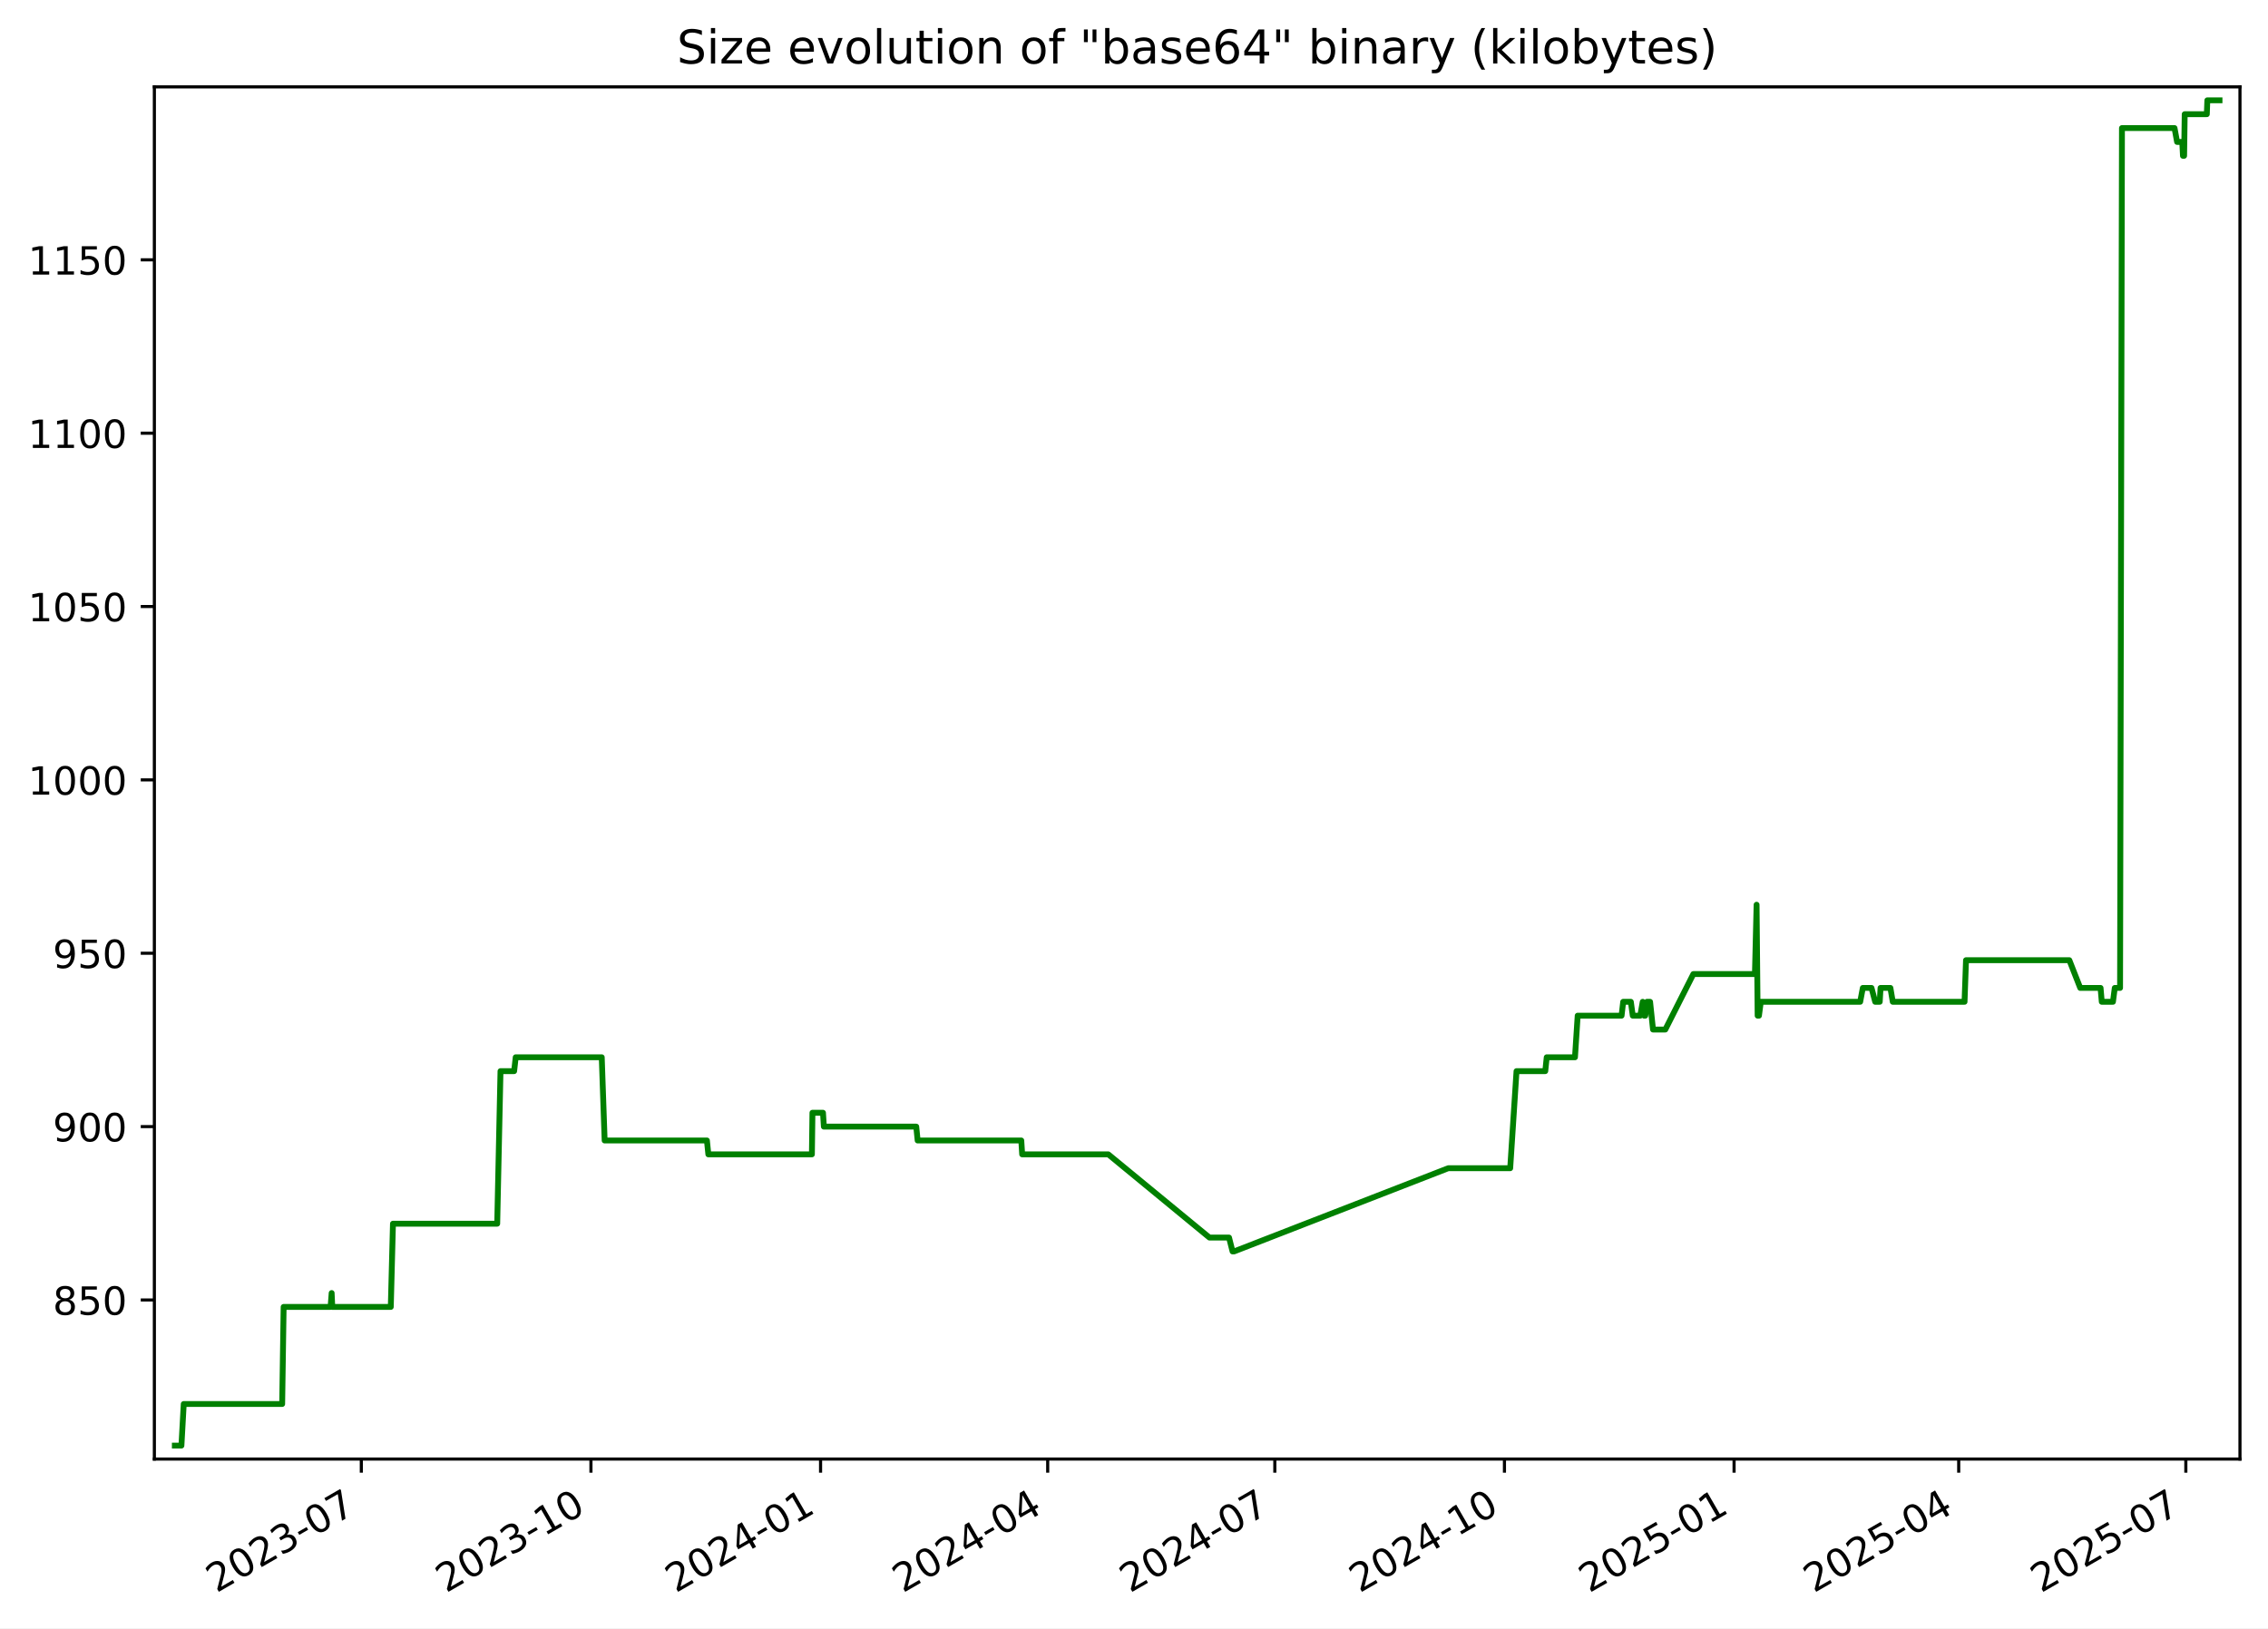
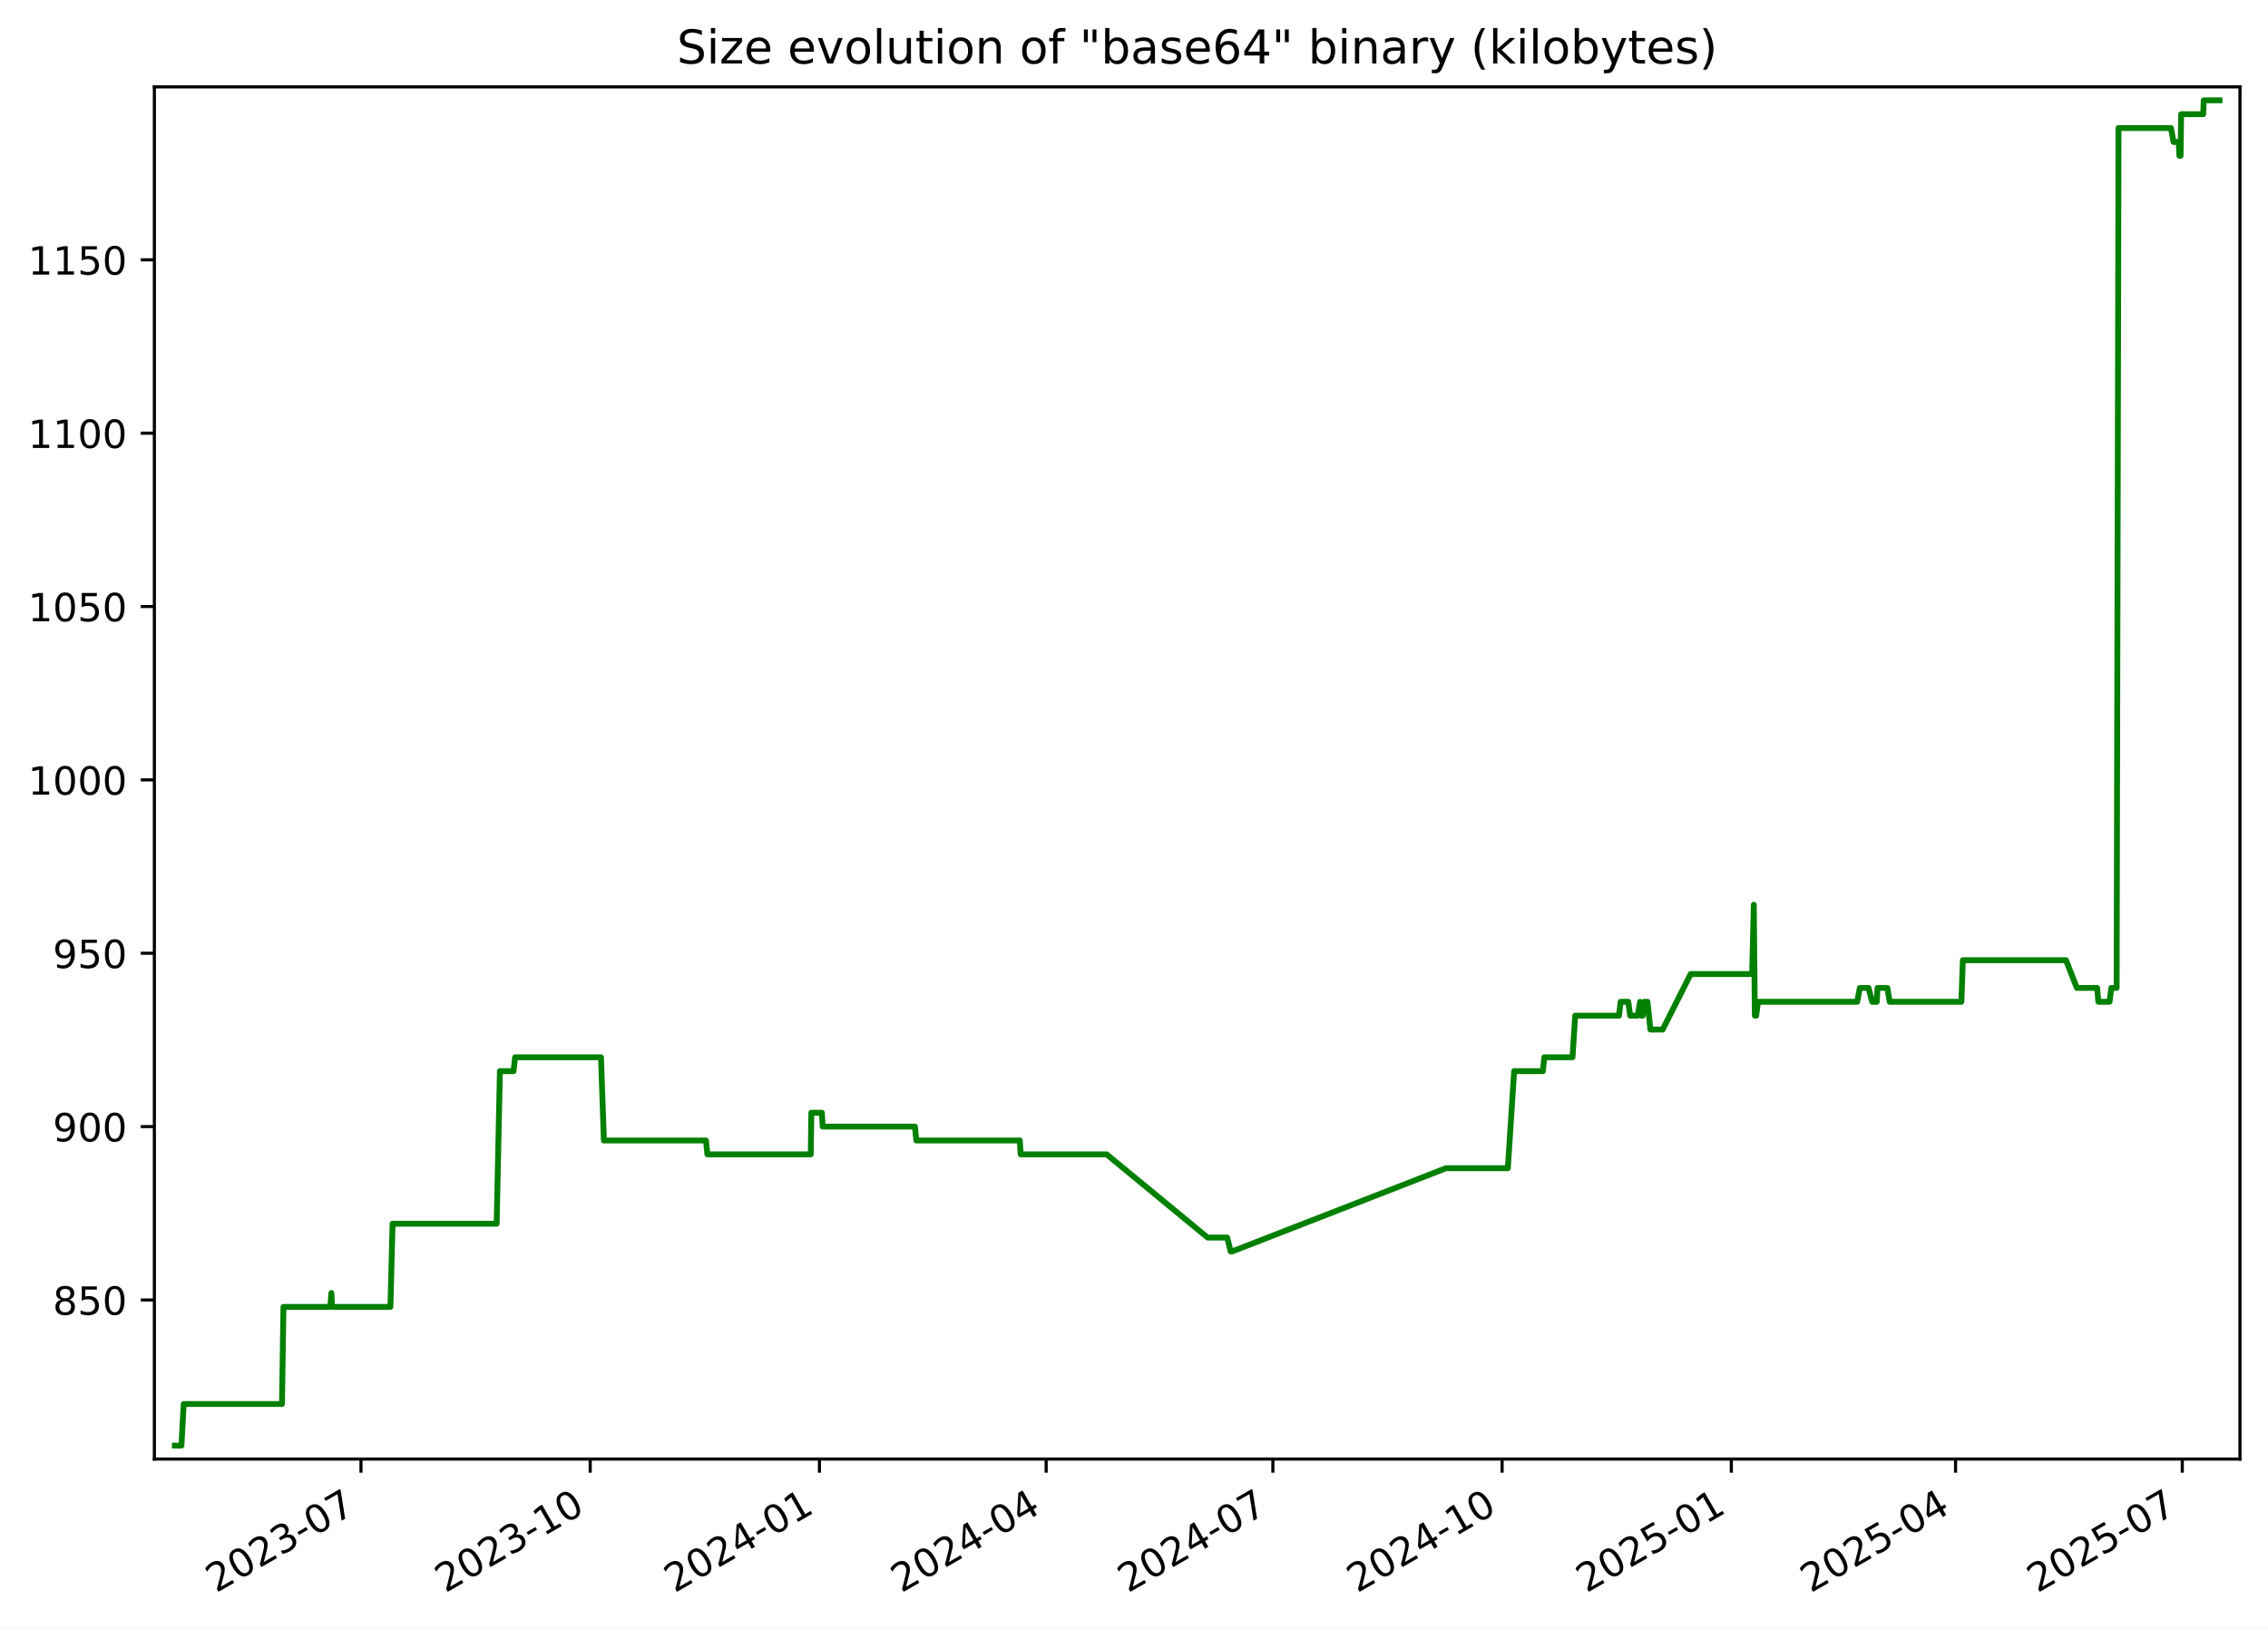
<svg xmlns="http://www.w3.org/2000/svg" xmlns:xlink="http://www.w3.org/1999/xlink" width="582.53pt" height="418.303pt" viewBox="0 0 582.53 418.303" version="1.1">
  <defs>
    <style type="text/css">*{stroke-linejoin: round; stroke-linecap: butt}</style>
  </defs>
  <g id="figure_1">
    <g id="patch_1">
      <path d="M -0 418.303  L 582.53 418.303  L 582.53 0  L -0 0  z " style="fill: #ffffff" />
    </g>
    <g id="axes_1">
      <g id="patch_2">
        <path d="M 39.65 374.83  L 575.33 374.83  L 575.33 22.318  L 39.65 22.318  z " style="fill: #ffffff" />
      </g>
      <g id="matplotlib.axis_1">
        <g id="xtick_1">
          <g id="line2d_1">
            <defs>
-               <path id="m336a5dba90" d="M 0 0  L 0 3.5  " style="stroke: #000000; stroke-width: 0.8" />
+               <path id="m631e5345bc" d="M 0 0  L 0 3.5  " style="stroke: #000000; stroke-width: 0.8" />
            </defs>
            <g>
-               <use xlink:href="#m336a5dba90" x="92.803" y="374.83" style="stroke: #000000; stroke-width: 0.8" />
+               <use xlink:href="#m631e5345bc" x="92.718" y="374.83" style="stroke: #000000; stroke-width: 0.8" />
            </g>
          </g>
          <g id="text_1">
-             <g transform="translate(55.57814 409.302) rotate(-30) scale(0.1 -0.1)">
+             <g transform="translate(55.49357 409.302) rotate(-30) scale(0.1 -0.1)">
              <defs>
                <path id="DejaVuSans-32" d="M 1228 531  L 3431 531  L 3431 0  L 469 0  L 469 531  Q 828 903 1448 1529  Q 2069 2156 2228 2338  Q 2531 2678 2651 2914  Q 2772 3150 2772 3378  Q 2772 3750 2511 3984  Q 2250 4219 1831 4219  Q 1534 4219 1204 4116  Q 875 4013 500 3803  L 500 4441  Q 881 4594 1212 4672  Q 1544 4750 1819 4750  Q 2544 4750 2975 4387  Q 3406 4025 3406 3419  Q 3406 3131 3298 2873  Q 3191 2616 2906 2266  Q 2828 2175 2409 1742  Q 1991 1309 1228 531  z " transform="scale(0.015625)" />
                <path id="DejaVuSans-30" d="M 2034 4250  Q 1547 4250 1301 3770  Q 1056 3291 1056 2328  Q 1056 1369 1301 889  Q 1547 409 2034 409  Q 2525 409 2770 889  Q 3016 1369 3016 2328  Q 3016 3291 2770 3770  Q 2525 4250 2034 4250  z M 2034 4750  Q 2819 4750 3233 4129  Q 3647 3509 3647 2328  Q 3647 1150 3233 529  Q 2819 -91 2034 -91  Q 1250 -91 836 529  Q 422 1150 422 2328  Q 422 3509 836 4129  Q 1250 4750 2034 4750  z " transform="scale(0.015625)" />
                <path id="DejaVuSans-33" d="M 2597 2516  Q 3050 2419 3304 2112  Q 3559 1806 3559 1356  Q 3559 666 3084 287  Q 2609 -91 1734 -91  Q 1441 -91 1130 -33  Q 819 25 488 141  L 488 750  Q 750 597 1062 519  Q 1375 441 1716 441  Q 2309 441 2620 675  Q 2931 909 2931 1356  Q 2931 1769 2642 2001  Q 2353 2234 1838 2234  L 1294 2234  L 1294 2753  L 1863 2753  Q 2328 2753 2575 2939  Q 2822 3125 2822 3475  Q 2822 3834 2567 4026  Q 2313 4219 1838 4219  Q 1578 4219 1281 4162  Q 984 4106 628 3988  L 628 4550  Q 988 4650 1302 4700  Q 1616 4750 1894 4750  Q 2613 4750 3031 4423  Q 3450 4097 3450 3541  Q 3450 3153 3228 2886  Q 3006 2619 2597 2516  z " transform="scale(0.015625)" />
                <path id="DejaVuSans-2d" d="M 313 2009  L 1997 2009  L 1997 1497  L 313 1497  L 313 2009  z " transform="scale(0.015625)" />
                <path id="DejaVuSans-37" d="M 525 4666  L 3525 4666  L 3525 4397  L 1831 0  L 1172 0  L 2766 4134  L 525 4134  L 525 4666  z " transform="scale(0.015625)" />
              </defs>
              <use xlink:href="#DejaVuSans-32" />
              <use xlink:href="#DejaVuSans-30" x="63.623" />
              <use xlink:href="#DejaVuSans-32" x="127.246" />
              <use xlink:href="#DejaVuSans-33" x="190.869" />
              <use xlink:href="#DejaVuSans-2d" x="254.492" />
              <use xlink:href="#DejaVuSans-30" x="290.576" />
              <use xlink:href="#DejaVuSans-37" x="354.199" />
            </g>
          </g>
        </g>
        <g id="xtick_2">
          <g id="line2d_2">
            <g>
-               <use xlink:href="#m336a5dba90" x="151.782" y="374.83" style="stroke: #000000; stroke-width: 0.8" />
+               <use xlink:href="#m631e5345bc" x="151.593" y="374.83" style="stroke: #000000; stroke-width: 0.8" />
            </g>
          </g>
          <g id="text_2">
-             <g transform="translate(114.5567 409.302) rotate(-30) scale(0.1 -0.1)">
+             <g transform="translate(114.368 409.302) rotate(-30) scale(0.1 -0.1)">
              <defs>
                <path id="DejaVuSans-31" d="M 794 531  L 1825 531  L 1825 4091  L 703 3866  L 703 4441  L 1819 4666  L 2450 4666  L 2450 531  L 3481 531  L 3481 0  L 794 0  L 794 531  z " transform="scale(0.015625)" />
              </defs>
              <use xlink:href="#DejaVuSans-32" />
              <use xlink:href="#DejaVuSans-30" x="63.623" />
              <use xlink:href="#DejaVuSans-32" x="127.246" />
              <use xlink:href="#DejaVuSans-33" x="190.869" />
              <use xlink:href="#DejaVuSans-2d" x="254.492" />
              <use xlink:href="#DejaVuSans-31" x="290.576" />
              <use xlink:href="#DejaVuSans-30" x="354.199" />
            </g>
          </g>
        </g>
        <g id="xtick_3">
          <g id="line2d_3">
            <g>
-               <use xlink:href="#m336a5dba90" x="210.76" y="374.83" style="stroke: #000000; stroke-width: 0.8" />
+               <use xlink:href="#m631e5345bc" x="210.467" y="374.83" style="stroke: #000000; stroke-width: 0.8" />
            </g>
          </g>
          <g id="text_3">
-             <g transform="translate(173.5352 409.302) rotate(-30) scale(0.1 -0.1)">
+             <g transform="translate(173.2424 409.302) rotate(-30) scale(0.1 -0.1)">
              <defs>
                <path id="DejaVuSans-34" d="M 2419 4116  L 825 1625  L 2419 1625  L 2419 4116  z M 2253 4666  L 3047 4666  L 3047 1625  L 3713 1625  L 3713 1100  L 3047 1100  L 3047 0  L 2419 0  L 2419 1100  L 313 1100  L 313 1709  L 2253 4666  z " transform="scale(0.015625)" />
              </defs>
              <use xlink:href="#DejaVuSans-32" />
              <use xlink:href="#DejaVuSans-30" x="63.623" />
              <use xlink:href="#DejaVuSans-32" x="127.246" />
              <use xlink:href="#DejaVuSans-34" x="190.869" />
              <use xlink:href="#DejaVuSans-2d" x="254.492" />
              <use xlink:href="#DejaVuSans-30" x="290.576" />
              <use xlink:href="#DejaVuSans-31" x="354.199" />
            </g>
          </g>
        </g>
        <g id="xtick_4">
          <g id="line2d_4">
            <g>
-               <use xlink:href="#m336a5dba90" x="269.098" y="374.83" style="stroke: #000000; stroke-width: 0.8" />
+               <use xlink:href="#m631e5345bc" x="268.702" y="374.83" style="stroke: #000000; stroke-width: 0.8" />
            </g>
          </g>
          <g id="text_4">
-             <g transform="translate(231.8727 409.302) rotate(-30) scale(0.1 -0.1)">
+             <g transform="translate(231.4769 409.302) rotate(-30) scale(0.1 -0.1)">
              <use xlink:href="#DejaVuSans-32" />
              <use xlink:href="#DejaVuSans-30" x="63.623" />
              <use xlink:href="#DejaVuSans-32" x="127.246" />
              <use xlink:href="#DejaVuSans-34" x="190.869" />
              <use xlink:href="#DejaVuSans-2d" x="254.492" />
              <use xlink:href="#DejaVuSans-30" x="290.576" />
              <use xlink:href="#DejaVuSans-34" x="354.199" />
            </g>
          </g>
        </g>
        <g id="xtick_5">
          <g id="line2d_5">
            <g>
-               <use xlink:href="#m336a5dba90" x="327.435" y="374.83" style="stroke: #000000; stroke-width: 0.8" />
+               <use xlink:href="#m631e5345bc" x="326.936" y="374.83" style="stroke: #000000; stroke-width: 0.8" />
            </g>
          </g>
          <g id="text_5">
-             <g transform="translate(290.2102 409.302) rotate(-30) scale(0.1 -0.1)">
+             <g transform="translate(289.7113 409.302) rotate(-30) scale(0.1 -0.1)">
              <use xlink:href="#DejaVuSans-32" />
              <use xlink:href="#DejaVuSans-30" x="63.623" />
              <use xlink:href="#DejaVuSans-32" x="127.246" />
              <use xlink:href="#DejaVuSans-34" x="190.869" />
              <use xlink:href="#DejaVuSans-2d" x="254.492" />
              <use xlink:href="#DejaVuSans-30" x="290.576" />
              <use xlink:href="#DejaVuSans-37" x="354.199" />
            </g>
          </g>
        </g>
        <g id="xtick_6">
          <g id="line2d_6">
            <g>
-               <use xlink:href="#m336a5dba90" x="386.414" y="374.83" style="stroke: #000000; stroke-width: 0.8" />
+               <use xlink:href="#m631e5345bc" x="385.811" y="374.83" style="stroke: #000000; stroke-width: 0.8" />
            </g>
          </g>
          <g id="text_6">
-             <g transform="translate(349.1887 409.302) rotate(-30) scale(0.1 -0.1)">
+             <g transform="translate(348.5858 409.302) rotate(-30) scale(0.1 -0.1)">
              <use xlink:href="#DejaVuSans-32" />
              <use xlink:href="#DejaVuSans-30" x="63.623" />
              <use xlink:href="#DejaVuSans-32" x="127.246" />
              <use xlink:href="#DejaVuSans-34" x="190.869" />
              <use xlink:href="#DejaVuSans-2d" x="254.492" />
              <use xlink:href="#DejaVuSans-31" x="290.576" />
              <use xlink:href="#DejaVuSans-30" x="354.199" />
            </g>
          </g>
        </g>
        <g id="xtick_7">
          <g id="line2d_7">
            <g>
-               <use xlink:href="#m336a5dba90" x="445.392" y="374.83" style="stroke: #000000; stroke-width: 0.8" />
+               <use xlink:href="#m631e5345bc" x="444.685" y="374.83" style="stroke: #000000; stroke-width: 0.8" />
            </g>
          </g>
          <g id="text_7">
-             <g transform="translate(408.1672 409.302) rotate(-30) scale(0.1 -0.1)">
+             <g transform="translate(407.4602 409.302) rotate(-30) scale(0.1 -0.1)">
              <defs>
                <path id="DejaVuSans-35" d="M 691 4666  L 3169 4666  L 3169 4134  L 1269 4134  L 1269 2991  Q 1406 3038 1543 3061  Q 1681 3084 1819 3084  Q 2600 3084 3056 2656  Q 3513 2228 3513 1497  Q 3513 744 3044 326  Q 2575 -91 1722 -91  Q 1428 -91 1123 -41  Q 819 9 494 109  L 494 744  Q 775 591 1075 516  Q 1375 441 1709 441  Q 2250 441 2565 725  Q 2881 1009 2881 1497  Q 2881 1984 2565 2268  Q 2250 2553 1709 2553  Q 1456 2553 1204 2497  Q 953 2441 691 2322  L 691 4666  z " transform="scale(0.015625)" />
              </defs>
              <use xlink:href="#DejaVuSans-32" />
              <use xlink:href="#DejaVuSans-30" x="63.623" />
              <use xlink:href="#DejaVuSans-32" x="127.246" />
              <use xlink:href="#DejaVuSans-35" x="190.869" />
              <use xlink:href="#DejaVuSans-2d" x="254.492" />
              <use xlink:href="#DejaVuSans-30" x="290.576" />
              <use xlink:href="#DejaVuSans-31" x="354.199" />
            </g>
          </g>
        </g>
        <g id="xtick_8">
          <g id="line2d_8">
            <g>
-               <use xlink:href="#m336a5dba90" x="503.088" y="374.83" style="stroke: #000000; stroke-width: 0.8" />
+               <use xlink:href="#m631e5345bc" x="502.28" y="374.83" style="stroke: #000000; stroke-width: 0.8" />
            </g>
          </g>
          <g id="text_8">
-             <g transform="translate(465.8636 409.302) rotate(-30) scale(0.1 -0.1)">
+             <g transform="translate(465.0547 409.302) rotate(-30) scale(0.1 -0.1)">
              <use xlink:href="#DejaVuSans-32" />
              <use xlink:href="#DejaVuSans-30" x="63.623" />
              <use xlink:href="#DejaVuSans-32" x="127.246" />
              <use xlink:href="#DejaVuSans-35" x="190.869" />
              <use xlink:href="#DejaVuSans-2d" x="254.492" />
              <use xlink:href="#DejaVuSans-30" x="290.576" />
              <use xlink:href="#DejaVuSans-34" x="354.199" />
            </g>
          </g>
        </g>
        <g id="xtick_9">
          <g id="line2d_9">
            <g>
-               <use xlink:href="#m336a5dba90" x="561.426" y="374.83" style="stroke: #000000; stroke-width: 0.8" />
+               <use xlink:href="#m631e5345bc" x="560.514" y="374.83" style="stroke: #000000; stroke-width: 0.8" />
            </g>
          </g>
          <g id="text_9">
-             <g transform="translate(524.2011 409.302) rotate(-30) scale(0.1 -0.1)">
+             <g transform="translate(523.2892 409.302) rotate(-30) scale(0.1 -0.1)">
              <use xlink:href="#DejaVuSans-32" />
              <use xlink:href="#DejaVuSans-30" x="63.623" />
              <use xlink:href="#DejaVuSans-32" x="127.246" />
              <use xlink:href="#DejaVuSans-35" x="190.869" />
              <use xlink:href="#DejaVuSans-2d" x="254.492" />
              <use xlink:href="#DejaVuSans-30" x="290.576" />
              <use xlink:href="#DejaVuSans-37" x="354.199" />
            </g>
          </g>
        </g>
      </g>
      <g id="matplotlib.axis_2">
        <g id="ytick_1">
          <g id="line2d_10">
            <defs>
-               <path id="m3c5c3ad755" d="M 0 0  L -3.5 0  " style="stroke: #000000; stroke-width: 0.8" />
+               <path id="md2fd6cb3eb" d="M 0 0  L -3.5 0  " style="stroke: #000000; stroke-width: 0.8" />
            </defs>
            <g>
-               <use xlink:href="#m3c5c3ad755" x="39.65" y="333.964" style="stroke: #000000; stroke-width: 0.8" />
+               <use xlink:href="#md2fd6cb3eb" x="39.65" y="333.964" style="stroke: #000000; stroke-width: 0.8" />
            </g>
          </g>
          <g id="text_10">
            <g transform="translate(13.5625 337.763) scale(0.1 -0.1)">
              <defs>
                <path id="DejaVuSans-38" d="M 2034 2216  Q 1584 2216 1326 1975  Q 1069 1734 1069 1313  Q 1069 891 1326 650  Q 1584 409 2034 409  Q 2484 409 2743 651  Q 3003 894 3003 1313  Q 3003 1734 2745 1975  Q 2488 2216 2034 2216  z M 1403 2484  Q 997 2584 770 2862  Q 544 3141 544 3541  Q 544 4100 942 4425  Q 1341 4750 2034 4750  Q 2731 4750 3128 4425  Q 3525 4100 3525 3541  Q 3525 3141 3298 2862  Q 3072 2584 2669 2484  Q 3125 2378 3379 2068  Q 3634 1759 3634 1313  Q 3634 634 3220 271  Q 2806 -91 2034 -91  Q 1263 -91 848 271  Q 434 634 434 1313  Q 434 1759 690 2068  Q 947 2378 1403 2484  z M 1172 3481  Q 1172 3119 1398 2916  Q 1625 2713 2034 2713  Q 2441 2713 2670 2916  Q 2900 3119 2900 3481  Q 2900 3844 2670 4047  Q 2441 4250 2034 4250  Q 1625 4250 1398 4047  Q 1172 3844 1172 3481  z " transform="scale(0.015625)" />
              </defs>
              <use xlink:href="#DejaVuSans-38" />
              <use xlink:href="#DejaVuSans-35" x="63.623" />
              <use xlink:href="#DejaVuSans-30" x="127.246" />
            </g>
          </g>
        </g>
        <g id="ytick_2">
          <g id="line2d_11">
            <g>
-               <use xlink:href="#m3c5c3ad755" x="39.65" y="289.428" style="stroke: #000000; stroke-width: 0.8" />
+               <use xlink:href="#md2fd6cb3eb" x="39.65" y="289.428" style="stroke: #000000; stroke-width: 0.8" />
            </g>
          </g>
          <g id="text_11">
            <g transform="translate(13.5625 293.227) scale(0.1 -0.1)">
              <defs>
                <path id="DejaVuSans-39" d="M 703 97  L 703 672  Q 941 559 1184 500  Q 1428 441 1663 441  Q 2288 441 2617 861  Q 2947 1281 2994 2138  Q 2813 1869 2534 1725  Q 2256 1581 1919 1581  Q 1219 1581 811 2004  Q 403 2428 403 3163  Q 403 3881 828 4315  Q 1253 4750 1959 4750  Q 2769 4750 3195 4129  Q 3622 3509 3622 2328  Q 3622 1225 3098 567  Q 2575 -91 1691 -91  Q 1453 -91 1209 -44  Q 966 3 703 97  z M 1959 2075  Q 2384 2075 2632 2365  Q 2881 2656 2881 3163  Q 2881 3666 2632 3958  Q 2384 4250 1959 4250  Q 1534 4250 1286 3958  Q 1038 3666 1038 3163  Q 1038 2656 1286 2365  Q 1534 2075 1959 2075  z " transform="scale(0.015625)" />
              </defs>
              <use xlink:href="#DejaVuSans-39" />
              <use xlink:href="#DejaVuSans-30" x="63.623" />
              <use xlink:href="#DejaVuSans-30" x="127.246" />
            </g>
          </g>
        </g>
        <g id="ytick_3">
          <g id="line2d_12">
            <g>
-               <use xlink:href="#m3c5c3ad755" x="39.65" y="244.892" style="stroke: #000000; stroke-width: 0.8" />
+               <use xlink:href="#md2fd6cb3eb" x="39.65" y="244.892" style="stroke: #000000; stroke-width: 0.8" />
            </g>
          </g>
          <g id="text_12">
            <g transform="translate(13.5625 248.6909) scale(0.1 -0.1)">
              <use xlink:href="#DejaVuSans-39" />
              <use xlink:href="#DejaVuSans-35" x="63.623" />
              <use xlink:href="#DejaVuSans-30" x="127.246" />
            </g>
          </g>
        </g>
        <g id="ytick_4">
          <g id="line2d_13">
            <g>
-               <use xlink:href="#m3c5c3ad755" x="39.65" y="200.356" style="stroke: #000000; stroke-width: 0.8" />
+               <use xlink:href="#md2fd6cb3eb" x="39.65" y="200.356" style="stroke: #000000; stroke-width: 0.8" />
            </g>
          </g>
          <g id="text_13">
            <g transform="translate(7.2 204.1548) scale(0.1 -0.1)">
              <use xlink:href="#DejaVuSans-31" />
              <use xlink:href="#DejaVuSans-30" x="63.623" />
              <use xlink:href="#DejaVuSans-30" x="127.246" />
              <use xlink:href="#DejaVuSans-30" x="190.869" />
            </g>
          </g>
        </g>
        <g id="ytick_5">
          <g id="line2d_14">
            <g>
-               <use xlink:href="#m3c5c3ad755" x="39.65" y="155.819" style="stroke: #000000; stroke-width: 0.8" />
+               <use xlink:href="#md2fd6cb3eb" x="39.65" y="155.819" style="stroke: #000000; stroke-width: 0.8" />
            </g>
          </g>
          <g id="text_14">
            <g transform="translate(7.2 159.6187) scale(0.1 -0.1)">
              <use xlink:href="#DejaVuSans-31" />
              <use xlink:href="#DejaVuSans-30" x="63.623" />
              <use xlink:href="#DejaVuSans-35" x="127.246" />
              <use xlink:href="#DejaVuSans-30" x="190.869" />
            </g>
          </g>
        </g>
        <g id="ytick_6">
          <g id="line2d_15">
            <g>
-               <use xlink:href="#m3c5c3ad755" x="39.65" y="111.283" style="stroke: #000000; stroke-width: 0.8" />
+               <use xlink:href="#md2fd6cb3eb" x="39.65" y="111.283" style="stroke: #000000; stroke-width: 0.8" />
            </g>
          </g>
          <g id="text_15">
            <g transform="translate(7.2 115.0826) scale(0.1 -0.1)">
              <use xlink:href="#DejaVuSans-31" />
              <use xlink:href="#DejaVuSans-31" x="63.623" />
              <use xlink:href="#DejaVuSans-30" x="127.246" />
              <use xlink:href="#DejaVuSans-30" x="190.869" />
            </g>
          </g>
        </g>
        <g id="ytick_7">
          <g id="line2d_16">
            <g>
-               <use xlink:href="#m3c5c3ad755" x="39.65" y="66.747" style="stroke: #000000; stroke-width: 0.8" />
+               <use xlink:href="#md2fd6cb3eb" x="39.65" y="66.747" style="stroke: #000000; stroke-width: 0.8" />
            </g>
          </g>
          <g id="text_16">
            <g transform="translate(7.2 70.54654) scale(0.1 -0.1)">
              <use xlink:href="#DejaVuSans-31" />
              <use xlink:href="#DejaVuSans-31" x="63.623" />
              <use xlink:href="#DejaVuSans-35" x="127.246" />
              <use xlink:href="#DejaVuSans-30" x="190.869" />
            </g>
          </g>
        </g>
      </g>
      <g id="line2d_17">
-         <path d="M 44.902 371.374  L 46.599 371.374  L 47.192 360.685  L 72.476 360.685  L 72.852 335.745  L 84.912 335.745  L 85.185 332.182  L 85.347 335.745  L 100.374 335.745  L 100.932 314.368  L 127.708 314.368  L 128.552 275.176  L 132.056 275.176  L 132.457 271.613  L 154.558 271.613  L 155.301 292.991  L 181.571 292.991  L 181.938 296.554  L 208.535 296.554  L 208.674 285.865  L 211.385 285.865  L 211.607 289.428  L 235.336 289.428  L 235.696 292.991  L 262.315 292.991  L 262.542 296.554  L 284.663 296.554  L 310.646 317.931  L 315.675 317.931  L 316.578 321.494  L 316.968 321.494  L 371.98 300.116  L 387.891 300.116  L 389.514 275.176  L 396.899 275.176  L 397.272 271.613  L 404.529 271.613  L 405.222 260.925  L 416.498 260.925  L 416.91 257.362  L 418.878 257.362  L 419.373 260.925  L 421.296 260.925  L 421.928 257.362  L 422.291 260.925  L 422.59 260.925  L 423.017 257.362  L 423.821 257.362  L 424.574 264.488  L 427.73 264.488  L 434.931 250.236  L 450.749 250.236  L 451.176 232.422  L 451.445 260.925  L 451.785 260.925  L 452.258 257.362  L 477.784 257.362  L 478.458 253.799  L 480.691 253.799  L 481.639 257.362  L 482.807 257.362  L 483.009 253.799  L 485.547 253.799  L 486.151 257.362  L 504.588 257.362  L 504.965 246.673  L 531.503 246.673  L 534.304 253.799  L 539.526 253.799  L 539.834 257.362  L 542.709 257.362  L 543.173 253.799  L 544.534 253.799  L 545.021 32.9  L 558.523 32.9  L 559.178 36.463  L 560.508 36.463  L 560.687 40.026  L 560.985 40.026  L 561.135 29.337  L 566.818 29.337  L 566.947 25.774  L 570.078 25.774  L 570.078 25.774  " clip-path="url(#p1a5f2f4554)" style="fill: none; stroke: #008000; stroke-width: 1.5; stroke-linecap: square" />
+         <path d="M 44.902 371.374  L 46.596 371.374  L 47.188 360.685  L 72.428 360.685  L 72.802 335.745  L 84.842 335.745  L 85.114 332.182  L 85.276 335.745  L 100.276 335.745  L 100.833 314.368  L 127.562 314.368  L 128.405 275.176  L 131.902 275.176  L 132.302 271.613  L 154.364 271.613  L 155.106 292.991  L 181.33 292.991  L 181.696 296.554  L 208.247 296.554  L 208.385 285.865  L 211.091 285.865  L 211.313 289.428  L 234.999 289.428  L 235.359 292.991  L 261.931 292.991  L 262.158 296.554  L 284.24 296.554  L 310.177 317.931  L 315.197 317.931  L 316.098 321.494  L 316.488 321.494  L 371.402 300.116  L 387.285 300.116  L 388.906 275.176  L 396.278 275.176  L 396.65 271.613  L 403.894 271.613  L 404.586 260.925  L 415.842 260.925  L 416.253 257.362  L 418.218 257.362  L 418.711 260.925  L 420.631 260.925  L 421.262 257.362  L 421.625 260.925  L 421.924 260.925  L 422.35 257.362  L 423.152 257.362  L 423.903 264.488  L 427.054 264.488  L 434.242 250.236  L 450.032 250.236  L 450.459 232.422  L 450.727 260.925  L 451.067 260.925  L 451.539 257.362  L 477.02 257.362  L 477.692 253.799  L 479.922 253.799  L 480.868 257.362  L 482.034 257.362  L 482.235 253.799  L 484.769 253.799  L 485.371 257.362  L 503.776 257.362  L 504.153 246.673  L 530.643 246.673  L 533.44 253.799  L 538.653 253.799  L 538.96 257.362  L 541.831 257.362  L 542.294 253.799  L 543.652 253.799  L 544.138 32.9  L 557.616 32.9  L 558.27 36.463  L 559.598 36.463  L 559.776 40.026  L 560.074 40.026  L 560.224 29.337  L 565.897 29.337  L 566.025 25.774  L 570.078 25.774  L 570.078 25.774  " clip-path="url(#p54f777e755)" style="fill: none; stroke: #008000; stroke-width: 1.5; stroke-linecap: square" />
      </g>
      <g id="patch_3">
        <path d="M 39.65 374.83  L 39.65 22.318  " style="fill: none; stroke: #000000; stroke-width: 0.8; stroke-linejoin: miter; stroke-linecap: square" />
      </g>
      <g id="patch_4">
        <path d="M 575.33 374.83  L 575.33 22.318  " style="fill: none; stroke: #000000; stroke-width: 0.8; stroke-linejoin: miter; stroke-linecap: square" />
      </g>
      <g id="patch_5">
        <path d="M 39.65 374.83  L 575.33 374.83  " style="fill: none; stroke: #000000; stroke-width: 0.8; stroke-linejoin: miter; stroke-linecap: square" />
      </g>
      <g id="patch_6">
        <path d="M 39.65 22.318  L 575.33 22.318  " style="fill: none; stroke: #000000; stroke-width: 0.8; stroke-linejoin: miter; stroke-linecap: square" />
      </g>
      <g id="text_17">
        <g transform="translate(173.8559 16.31812) scale(0.12 -0.12)">
          <defs>
            <path id="DejaVuSans-53" d="M 3425 4513  L 3425 3897  Q 3066 4069 2747 4153  Q 2428 4238 2131 4238  Q 1616 4238 1336 4038  Q 1056 3838 1056 3469  Q 1056 3159 1242 3001  Q 1428 2844 1947 2747  L 2328 2669  Q 3034 2534 3370 2195  Q 3706 1856 3706 1288  Q 3706 609 3251 259  Q 2797 -91 1919 -91  Q 1588 -91 1214 -16  Q 841 59 441 206  L 441 856  Q 825 641 1194 531  Q 1563 422 1919 422  Q 2459 422 2753 634  Q 3047 847 3047 1241  Q 3047 1584 2836 1778  Q 2625 1972 2144 2069  L 1759 2144  Q 1053 2284 737 2584  Q 422 2884 422 3419  Q 422 4038 858 4394  Q 1294 4750 2059 4750  Q 2388 4750 2728 4690  Q 3069 4631 3425 4513  z " transform="scale(0.015625)" />
            <path id="DejaVuSans-69" d="M 603 3500  L 1178 3500  L 1178 0  L 603 0  L 603 3500  z M 603 4863  L 1178 4863  L 1178 4134  L 603 4134  L 603 4863  z " transform="scale(0.015625)" />
            <path id="DejaVuSans-7a" d="M 353 3500  L 3084 3500  L 3084 2975  L 922 459  L 3084 459  L 3084 0  L 275 0  L 275 525  L 2438 3041  L 353 3041  L 353 3500  z " transform="scale(0.015625)" />
            <path id="DejaVuSans-65" d="M 3597 1894  L 3597 1613  L 953 1613  Q 991 1019 1311 708  Q 1631 397 2203 397  Q 2534 397 2845 478  Q 3156 559 3463 722  L 3463 178  Q 3153 47 2828 -22  Q 2503 -91 2169 -91  Q 1331 -91 842 396  Q 353 884 353 1716  Q 353 2575 817 3079  Q 1281 3584 2069 3584  Q 2775 3584 3186 3129  Q 3597 2675 3597 1894  z M 3022 2063  Q 3016 2534 2758 2815  Q 2500 3097 2075 3097  Q 1594 3097 1305 2825  Q 1016 2553 972 2059  L 3022 2063  z " transform="scale(0.015625)" />
            <path id="DejaVuSans-20" transform="scale(0.015625)" />
            <path id="DejaVuSans-76" d="M 191 3500  L 800 3500  L 1894 563  L 2988 3500  L 3597 3500  L 2284 0  L 1503 0  L 191 3500  z " transform="scale(0.015625)" />
            <path id="DejaVuSans-6f" d="M 1959 3097  Q 1497 3097 1228 2736  Q 959 2375 959 1747  Q 959 1119 1226 758  Q 1494 397 1959 397  Q 2419 397 2687 759  Q 2956 1122 2956 1747  Q 2956 2369 2687 2733  Q 2419 3097 1959 3097  z M 1959 3584  Q 2709 3584 3137 3096  Q 3566 2609 3566 1747  Q 3566 888 3137 398  Q 2709 -91 1959 -91  Q 1206 -91 779 398  Q 353 888 353 1747  Q 353 2609 779 3096  Q 1206 3584 1959 3584  z " transform="scale(0.015625)" />
            <path id="DejaVuSans-6c" d="M 603 4863  L 1178 4863  L 1178 0  L 603 0  L 603 4863  z " transform="scale(0.015625)" />
            <path id="DejaVuSans-75" d="M 544 1381  L 544 3500  L 1119 3500  L 1119 1403  Q 1119 906 1312 657  Q 1506 409 1894 409  Q 2359 409 2629 706  Q 2900 1003 2900 1516  L 2900 3500  L 3475 3500  L 3475 0  L 2900 0  L 2900 538  Q 2691 219 2414 64  Q 2138 -91 1772 -91  Q 1169 -91 856 284  Q 544 659 544 1381  z M 1991 3584  L 1991 3584  z " transform="scale(0.015625)" />
            <path id="DejaVuSans-74" d="M 1172 4494  L 1172 3500  L 2356 3500  L 2356 3053  L 1172 3053  L 1172 1153  Q 1172 725 1289 603  Q 1406 481 1766 481  L 2356 481  L 2356 0  L 1766 0  Q 1100 0 847 248  Q 594 497 594 1153  L 594 3053  L 172 3053  L 172 3500  L 594 3500  L 594 4494  L 1172 4494  z " transform="scale(0.015625)" />
            <path id="DejaVuSans-6e" d="M 3513 2113  L 3513 0  L 2938 0  L 2938 2094  Q 2938 2591 2744 2837  Q 2550 3084 2163 3084  Q 1697 3084 1428 2787  Q 1159 2491 1159 1978  L 1159 0  L 581 0  L 581 3500  L 1159 3500  L 1159 2956  Q 1366 3272 1645 3428  Q 1925 3584 2291 3584  Q 2894 3584 3203 3211  Q 3513 2838 3513 2113  z " transform="scale(0.015625)" />
            <path id="DejaVuSans-66" d="M 2375 4863  L 2375 4384  L 1825 4384  Q 1516 4384 1395 4259  Q 1275 4134 1275 3809  L 1275 3500  L 2222 3500  L 2222 3053  L 1275 3053  L 1275 0  L 697 0  L 697 3053  L 147 3053  L 147 3500  L 697 3500  L 697 3744  Q 697 4328 969 4595  Q 1241 4863 1831 4863  L 2375 4863  z " transform="scale(0.015625)" />
            <path id="DejaVuSans-22" d="M 1147 4666  L 1147 2931  L 616 2931  L 616 4666  L 1147 4666  z M 2328 4666  L 2328 2931  L 1797 2931  L 1797 4666  L 2328 4666  z " transform="scale(0.015625)" />
            <path id="DejaVuSans-62" d="M 3116 1747  Q 3116 2381 2855 2742  Q 2594 3103 2138 3103  Q 1681 3103 1420 2742  Q 1159 2381 1159 1747  Q 1159 1113 1420 752  Q 1681 391 2138 391  Q 2594 391 2855 752  Q 3116 1113 3116 1747  z M 1159 2969  Q 1341 3281 1617 3432  Q 1894 3584 2278 3584  Q 2916 3584 3314 3078  Q 3713 2572 3713 1747  Q 3713 922 3314 415  Q 2916 -91 2278 -91  Q 1894 -91 1617 61  Q 1341 213 1159 525  L 1159 0  L 581 0  L 581 4863  L 1159 4863  L 1159 2969  z " transform="scale(0.015625)" />
            <path id="DejaVuSans-61" d="M 2194 1759  Q 1497 1759 1228 1600  Q 959 1441 959 1056  Q 959 750 1161 570  Q 1363 391 1709 391  Q 2188 391 2477 730  Q 2766 1069 2766 1631  L 2766 1759  L 2194 1759  z M 3341 1997  L 3341 0  L 2766 0  L 2766 531  Q 2569 213 2275 61  Q 1981 -91 1556 -91  Q 1019 -91 701 211  Q 384 513 384 1019  Q 384 1609 779 1909  Q 1175 2209 1959 2209  L 2766 2209  L 2766 2266  Q 2766 2663 2505 2880  Q 2244 3097 1772 3097  Q 1472 3097 1187 3025  Q 903 2953 641 2809  L 641 3341  Q 956 3463 1253 3523  Q 1550 3584 1831 3584  Q 2591 3584 2966 3190  Q 3341 2797 3341 1997  z " transform="scale(0.015625)" />
            <path id="DejaVuSans-73" d="M 2834 3397  L 2834 2853  Q 2591 2978 2328 3040  Q 2066 3103 1784 3103  Q 1356 3103 1142 2972  Q 928 2841 928 2578  Q 928 2378 1081 2264  Q 1234 2150 1697 2047  L 1894 2003  Q 2506 1872 2764 1633  Q 3022 1394 3022 966  Q 3022 478 2636 193  Q 2250 -91 1575 -91  Q 1294 -91 989 -36  Q 684 19 347 128  L 347 722  Q 666 556 975 473  Q 1284 391 1588 391  Q 1994 391 2212 530  Q 2431 669 2431 922  Q 2431 1156 2273 1281  Q 2116 1406 1581 1522  L 1381 1569  Q 847 1681 609 1914  Q 372 2147 372 2553  Q 372 3047 722 3315  Q 1072 3584 1716 3584  Q 2034 3584 2315 3537  Q 2597 3491 2834 3397  z " transform="scale(0.015625)" />
            <path id="DejaVuSans-36" d="M 2113 2584  Q 1688 2584 1439 2293  Q 1191 2003 1191 1497  Q 1191 994 1439 701  Q 1688 409 2113 409  Q 2538 409 2786 701  Q 3034 994 3034 1497  Q 3034 2003 2786 2293  Q 2538 2584 2113 2584  z M 3366 4563  L 3366 3988  Q 3128 4100 2886 4159  Q 2644 4219 2406 4219  Q 1781 4219 1451 3797  Q 1122 3375 1075 2522  Q 1259 2794 1537 2939  Q 1816 3084 2150 3084  Q 2853 3084 3261 2657  Q 3669 2231 3669 1497  Q 3669 778 3244 343  Q 2819 -91 2113 -91  Q 1303 -91 875 529  Q 447 1150 447 2328  Q 447 3434 972 4092  Q 1497 4750 2381 4750  Q 2619 4750 2861 4703  Q 3103 4656 3366 4563  z " transform="scale(0.015625)" />
            <path id="DejaVuSans-72" d="M 2631 2963  Q 2534 3019 2420 3045  Q 2306 3072 2169 3072  Q 1681 3072 1420 2755  Q 1159 2438 1159 1844  L 1159 0  L 581 0  L 581 3500  L 1159 3500  L 1159 2956  Q 1341 3275 1631 3429  Q 1922 3584 2338 3584  Q 2397 3584 2469 3576  Q 2541 3569 2628 3553  L 2631 2963  z " transform="scale(0.015625)" />
            <path id="DejaVuSans-79" d="M 2059 -325  Q 1816 -950 1584 -1140  Q 1353 -1331 966 -1331  L 506 -1331  L 506 -850  L 844 -850  Q 1081 -850 1212 -737  Q 1344 -625 1503 -206  L 1606 56  L 191 3500  L 800 3500  L 1894 763  L 2988 3500  L 3597 3500  L 2059 -325  z " transform="scale(0.015625)" />
            <path id="DejaVuSans-28" d="M 1984 4856  Q 1566 4138 1362 3434  Q 1159 2731 1159 2009  Q 1159 1288 1364 580  Q 1569 -128 1984 -844  L 1484 -844  Q 1016 -109 783 600  Q 550 1309 550 2009  Q 550 2706 781 3412  Q 1013 4119 1484 4856  L 1984 4856  z " transform="scale(0.015625)" />
            <path id="DejaVuSans-6b" d="M 581 4863  L 1159 4863  L 1159 1991  L 2875 3500  L 3609 3500  L 1753 1863  L 3688 0  L 2938 0  L 1159 1709  L 1159 0  L 581 0  L 581 4863  z " transform="scale(0.015625)" />
            <path id="DejaVuSans-29" d="M 513 4856  L 1013 4856  Q 1481 4119 1714 3412  Q 1947 2706 1947 2009  Q 1947 1309 1714 600  Q 1481 -109 1013 -844  L 513 -844  Q 928 -128 1133 580  Q 1338 1288 1338 2009  Q 1338 2731 1133 3434  Q 928 4138 513 4856  z " transform="scale(0.015625)" />
          </defs>
          <use xlink:href="#DejaVuSans-53" />
          <use xlink:href="#DejaVuSans-69" x="63.477" />
          <use xlink:href="#DejaVuSans-7a" x="91.26" />
          <use xlink:href="#DejaVuSans-65" x="143.75" />
          <use xlink:href="#DejaVuSans-20" x="205.273" />
          <use xlink:href="#DejaVuSans-65" x="237.061" />
          <use xlink:href="#DejaVuSans-76" x="298.584" />
          <use xlink:href="#DejaVuSans-6f" x="357.764" />
          <use xlink:href="#DejaVuSans-6c" x="418.945" />
          <use xlink:href="#DejaVuSans-75" x="446.729" />
          <use xlink:href="#DejaVuSans-74" x="510.107" />
          <use xlink:href="#DejaVuSans-69" x="549.316" />
          <use xlink:href="#DejaVuSans-6f" x="577.1" />
          <use xlink:href="#DejaVuSans-6e" x="638.281" />
          <use xlink:href="#DejaVuSans-20" x="701.66" />
          <use xlink:href="#DejaVuSans-6f" x="733.447" />
          <use xlink:href="#DejaVuSans-66" x="794.629" />
          <use xlink:href="#DejaVuSans-20" x="829.834" />
          <use xlink:href="#DejaVuSans-22" x="861.621" />
          <use xlink:href="#DejaVuSans-62" x="907.617" />
          <use xlink:href="#DejaVuSans-61" x="971.094" />
          <use xlink:href="#DejaVuSans-73" x="1032.373" />
          <use xlink:href="#DejaVuSans-65" x="1084.473" />
          <use xlink:href="#DejaVuSans-36" x="1145.996" />
          <use xlink:href="#DejaVuSans-34" x="1209.619" />
          <use xlink:href="#DejaVuSans-22" x="1273.242" />
          <use xlink:href="#DejaVuSans-20" x="1319.238" />
          <use xlink:href="#DejaVuSans-62" x="1351.025" />
          <use xlink:href="#DejaVuSans-69" x="1414.502" />
          <use xlink:href="#DejaVuSans-6e" x="1442.285" />
          <use xlink:href="#DejaVuSans-61" x="1505.664" />
          <use xlink:href="#DejaVuSans-72" x="1566.943" />
          <use xlink:href="#DejaVuSans-79" x="1608.057" />
          <use xlink:href="#DejaVuSans-20" x="1667.236" />
          <use xlink:href="#DejaVuSans-28" x="1699.023" />
          <use xlink:href="#DejaVuSans-6b" x="1738.037" />
          <use xlink:href="#DejaVuSans-69" x="1795.947" />
          <use xlink:href="#DejaVuSans-6c" x="1823.73" />
          <use xlink:href="#DejaVuSans-6f" x="1851.514" />
          <use xlink:href="#DejaVuSans-62" x="1912.695" />
          <use xlink:href="#DejaVuSans-79" x="1976.172" />
          <use xlink:href="#DejaVuSans-74" x="2035.352" />
          <use xlink:href="#DejaVuSans-65" x="2074.561" />
          <use xlink:href="#DejaVuSans-73" x="2136.084" />
          <use xlink:href="#DejaVuSans-29" x="2188.184" />
        </g>
      </g>
    </g>
  </g>
  <defs>
-     <clipPath id="p1a5f2f4554">
+     <clipPath id="p54f777e755">
      <rect x="39.65" y="22.318" width="535.68" height="352.512" />
    </clipPath>
  </defs>
</svg>
